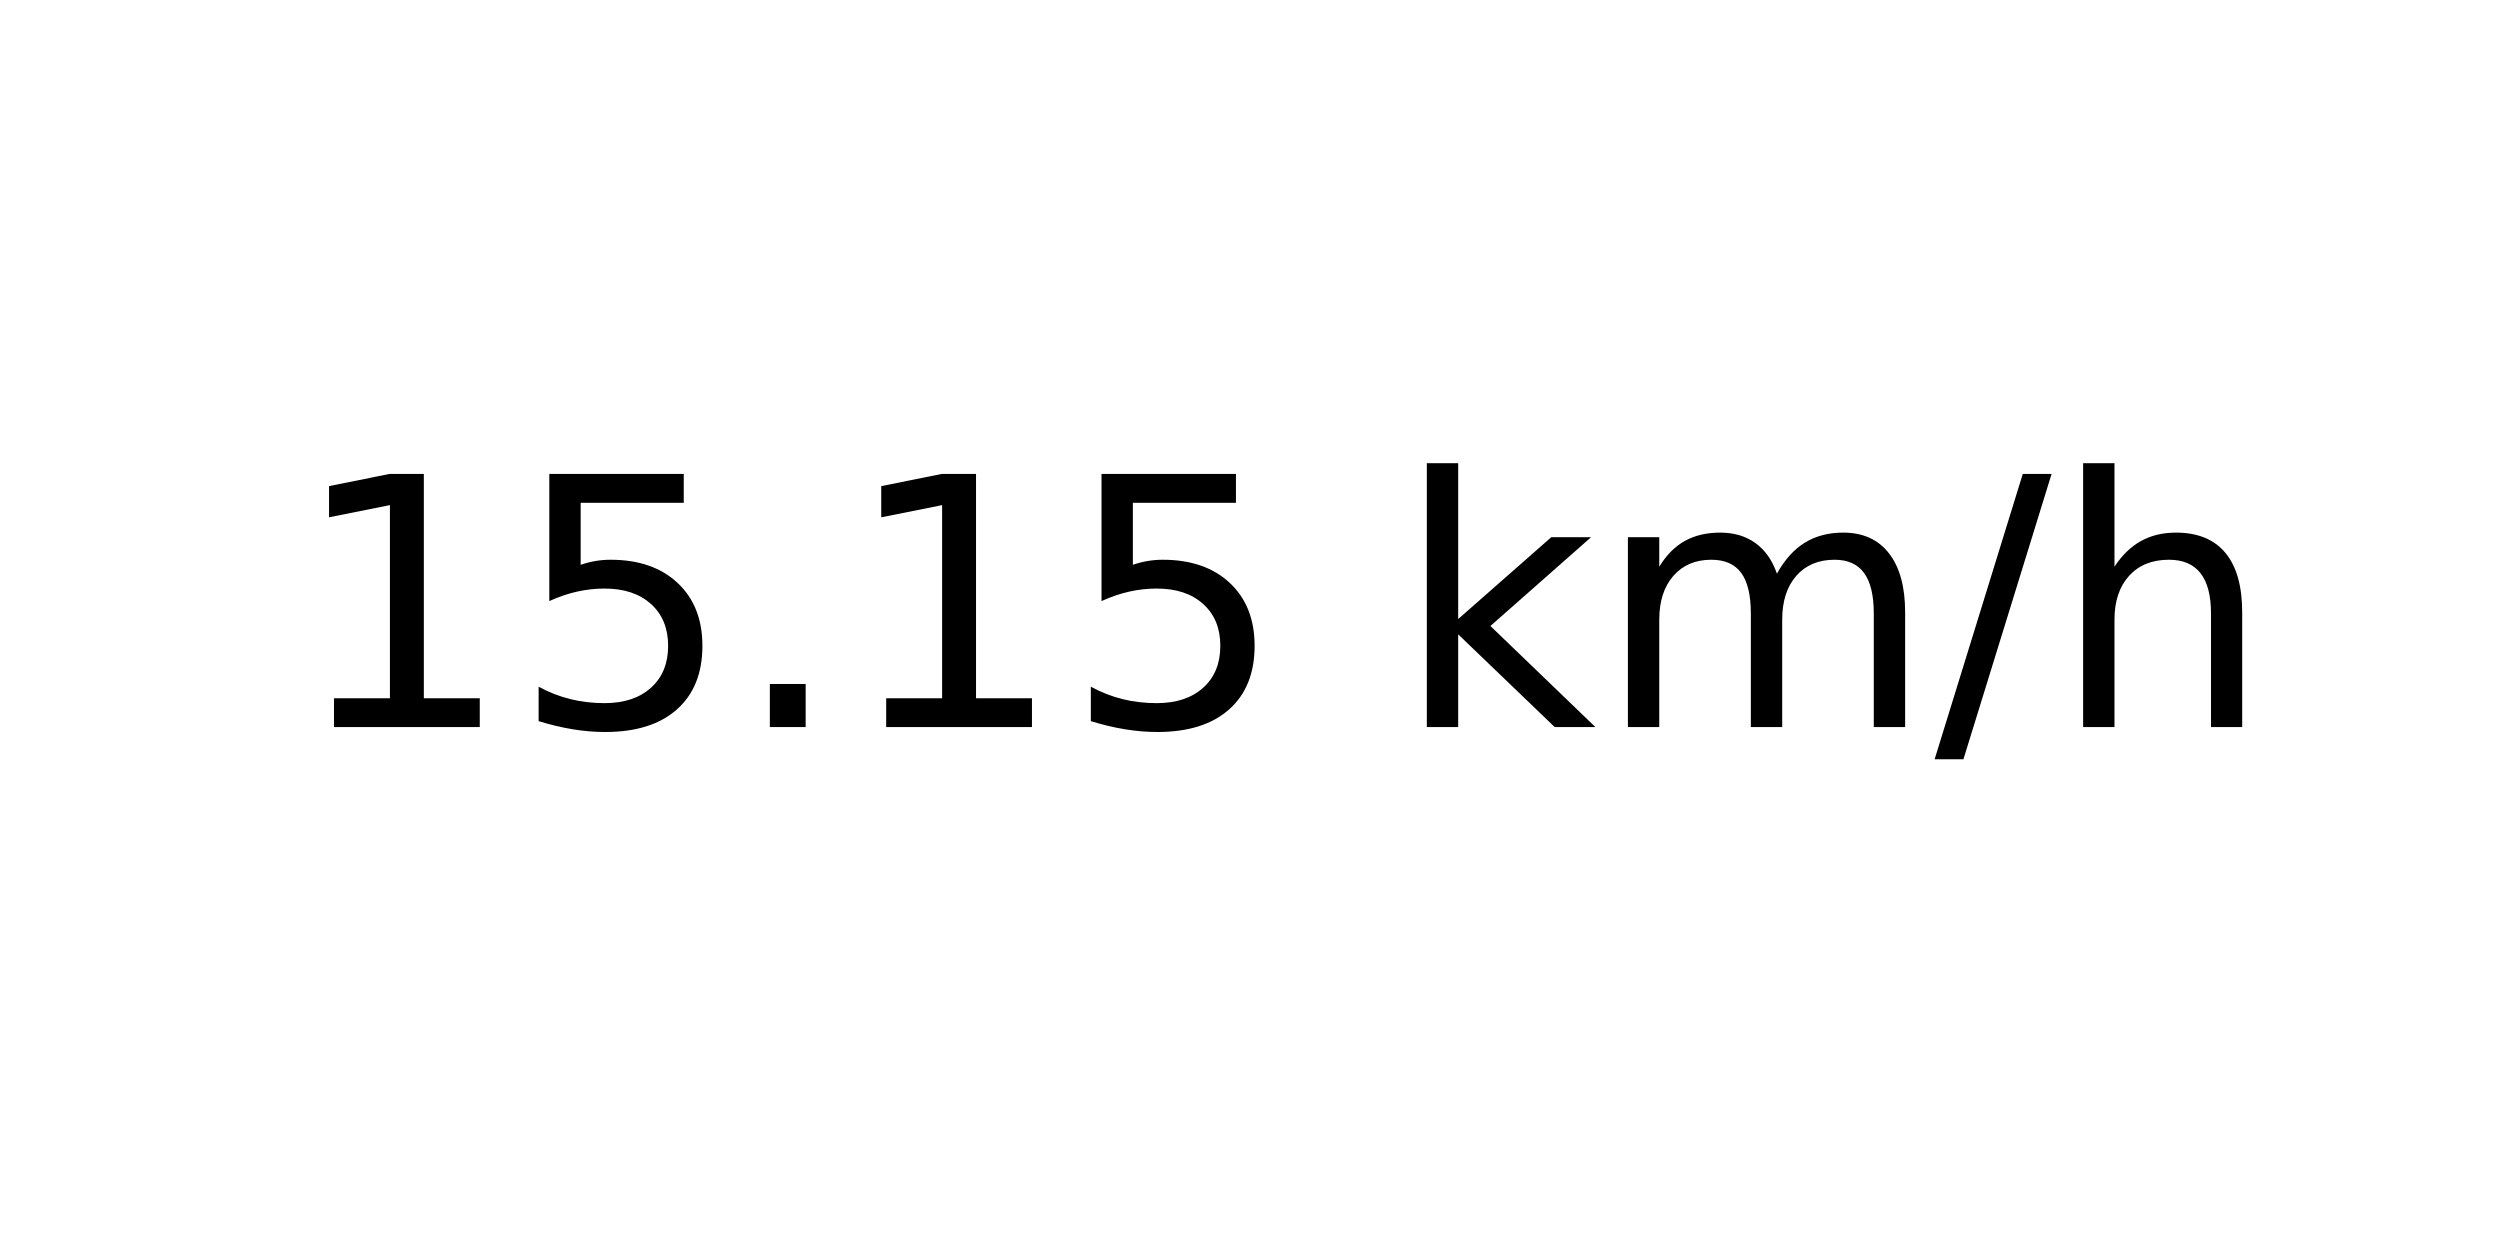
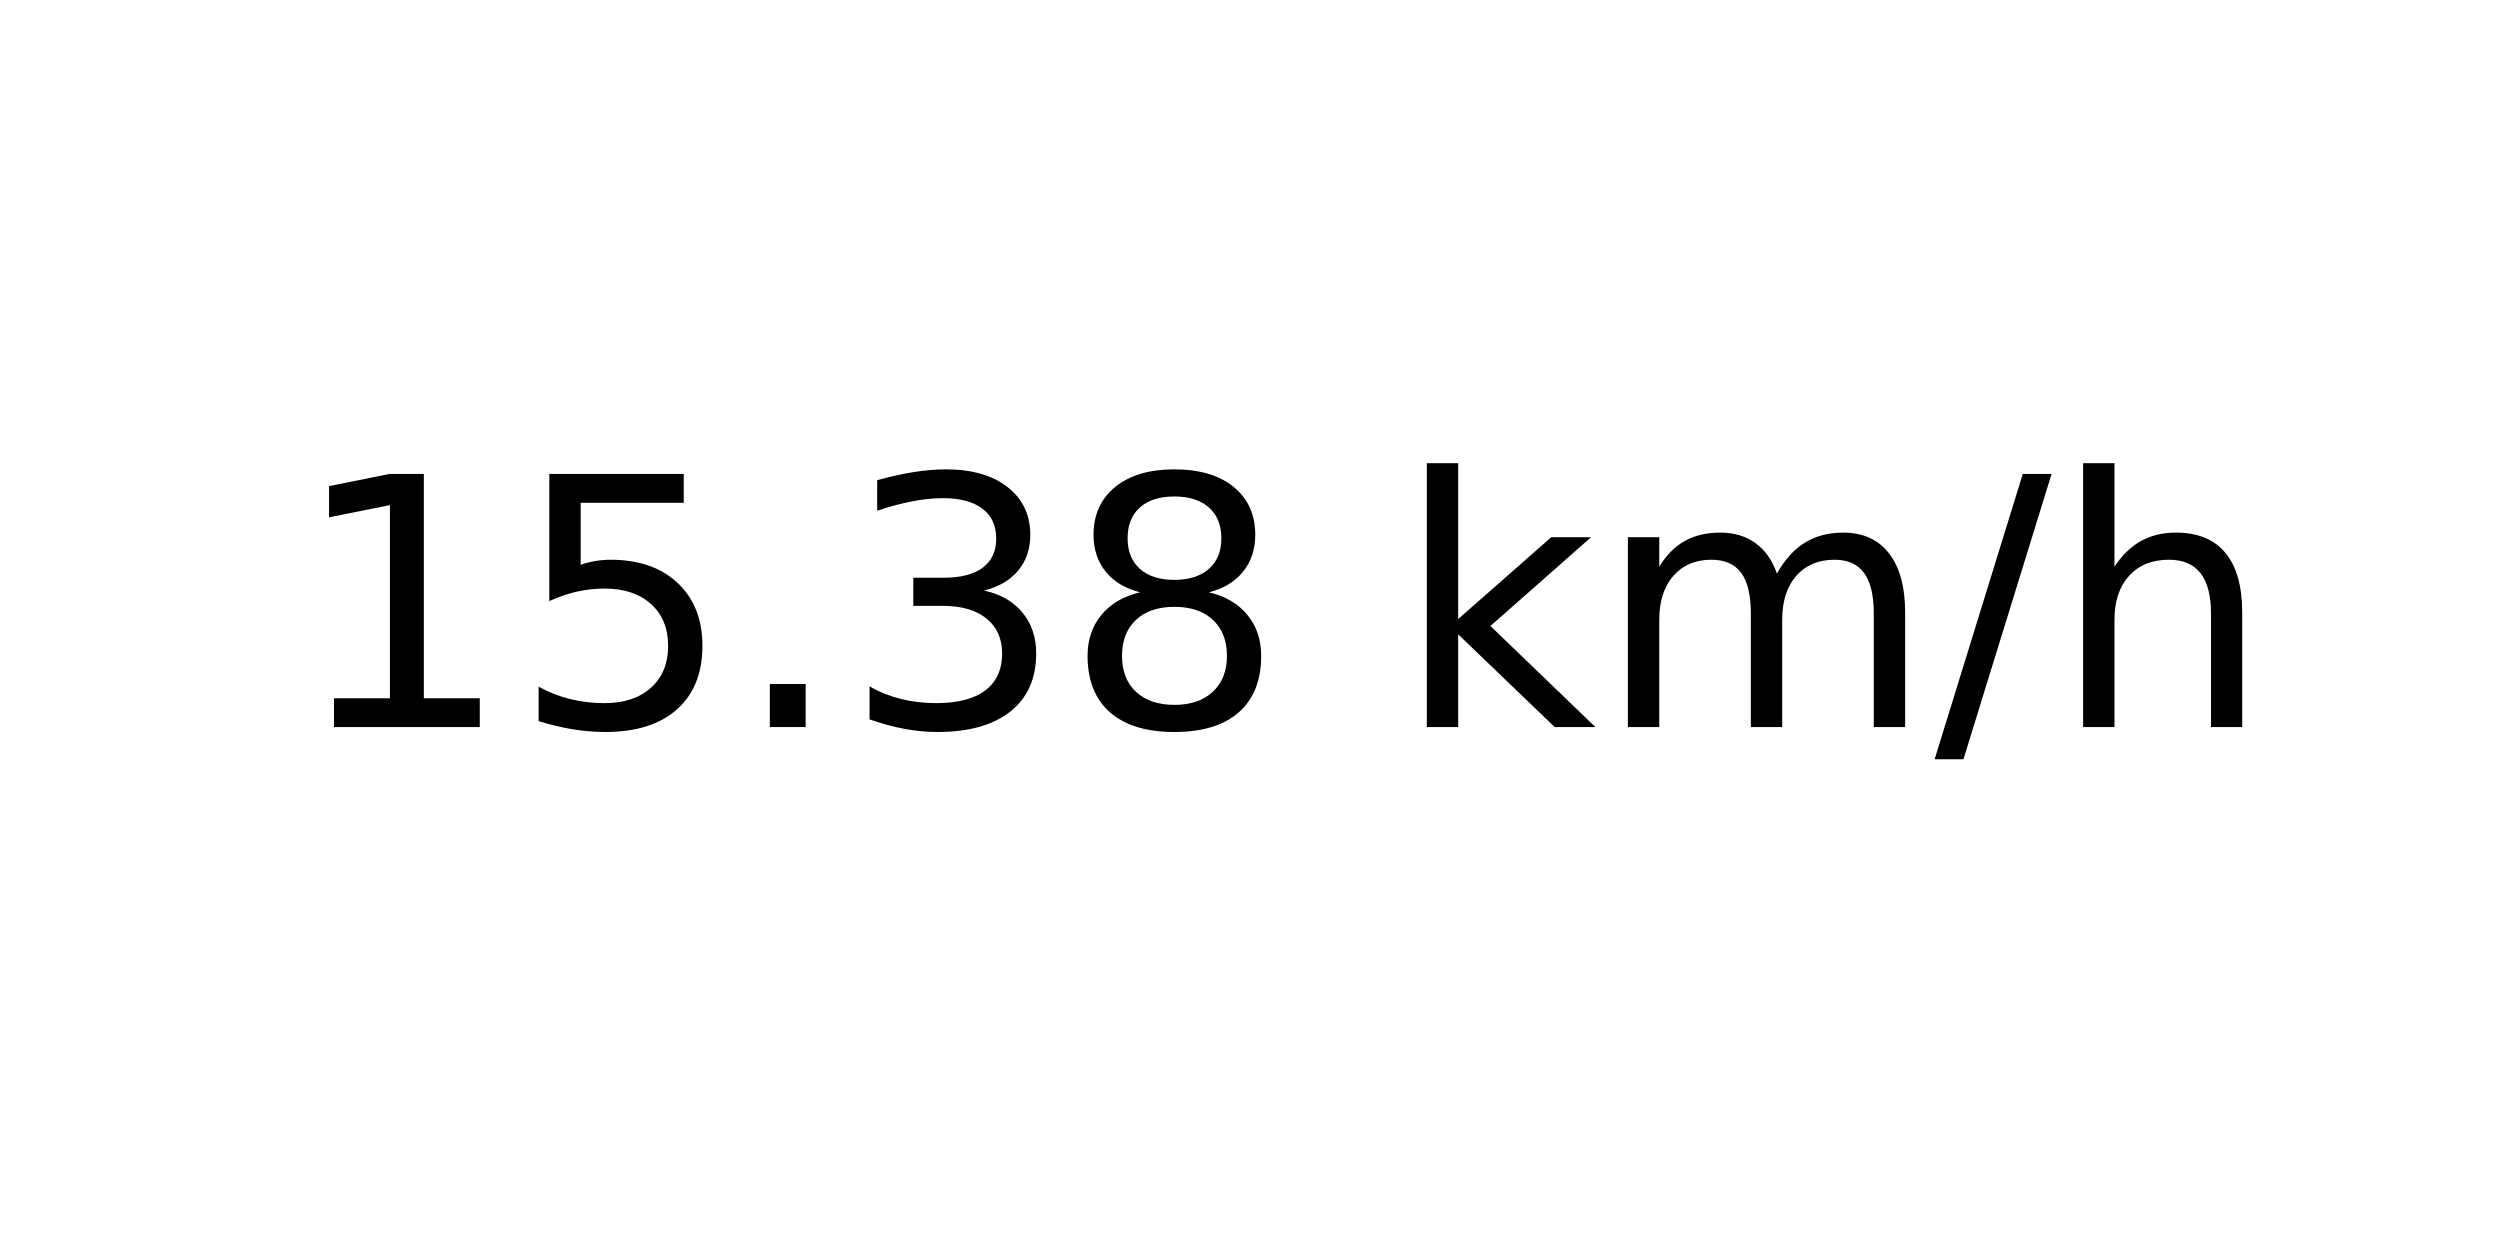
<svg xmlns="http://www.w3.org/2000/svg" xmlns:xlink="http://www.w3.org/1999/xlink" width="72pt" height="36pt" viewBox="0 0 72 36" version="1.1">
  <defs>
    <style type="text/css">*{stroke-linejoin: round; stroke-linecap: butt}</style>
  </defs>
  <g id="figure_1">
    <g id="axes_1">
      <g id="text_1">
        <g transform="translate(8.378125 20.93937) scale(0.1 -0.1)">
          <defs>
            <path id="DejaVuSans-31" d="M 794 531  L 1825 531  L 1825 4091  L 703 3866  L 703 4441  L 1819 4666  L 2450 4666  L 2450 531  L 3481 531  L 3481 0  L 794 0  L 794 531  z " transform="scale(0.015625)" />
            <path id="DejaVuSans-35" d="M 691 4666  L 3169 4666  L 3169 4134  L 1269 4134  L 1269 2991  Q 1406 3038 1543 3061  Q 1681 3084 1819 3084  Q 2600 3084 3056 2656  Q 3513 2228 3513 1497  Q 3513 744 3044 326  Q 2575 -91 1722 -91  Q 1428 -91 1123 -41  Q 819 9 494 109  L 494 744  Q 775 591 1075 516  Q 1375 441 1709 441  Q 2250 441 2565 725  Q 2881 1009 2881 1497  Q 2881 1984 2565 2268  Q 2250 2553 1709 2553  Q 1456 2553 1204 2497  Q 953 2441 691 2322  L 691 4666  z " transform="scale(0.015625)" />
            <path id="DejaVuSans-2e" d="M 684 794  L 1344 794  L 1344 0  L 684 0  L 684 794  z " transform="scale(0.015625)" />
+             <path id="DejaVuSans-33" d="M 2597 2516  Q 3050 2419 3304 2112  Q 3559 1806 3559 1356  Q 3559 666 3084 287  Q 2609 -91 1734 -91  Q 1441 -91 1130 -33  Q 819 25 488 141  L 488 750  Q 750 597 1062 519  Q 1375 441 1716 441  Q 2309 441 2620 675  Q 2931 909 2931 1356  Q 2931 1769 2642 2001  Q 2353 2234 1838 2234  L 1294 2234  L 1294 2753  L 1863 2753  Q 2328 2753 2575 2939  Q 2822 3125 2822 3475  Q 2822 3834 2567 4026  Q 2313 4219 1838 4219  Q 1578 4219 1281 4162  Q 984 4106 628 3988  L 628 4550  Q 988 4650 1302 4700  Q 1616 4750 1894 4750  Q 2613 4750 3031 4423  Q 3450 4097 3450 3541  Q 3450 3153 3228 2886  Q 3006 2619 2597 2516  z " transform="scale(0.015625)" />
+             <path id="DejaVuSans-38" d="M 2034 2216  Q 1584 2216 1326 1975  Q 1069 1734 1069 1313  Q 1069 891 1326 650  Q 1584 409 2034 409  Q 2484 409 2743 651  Q 3003 894 3003 1313  Q 3003 1734 2745 1975  Q 2488 2216 2034 2216  z M 1403 2484  Q 997 2584 770 2862  Q 544 3141 544 3541  Q 544 4100 942 4425  Q 1341 4750 2034 4750  Q 2731 4750 3128 4425  Q 3525 4100 3525 3541  Q 3525 3141 3298 2862  Q 3072 2584 2669 2484  Q 3125 2378 3379 2068  Q 3634 1759 3634 1313  Q 3634 634 3220 271  Q 2806 -91 2034 -91  Q 1263 -91 848 271  Q 434 634 434 1313  Q 434 1759 690 2068  Q 947 2378 1403 2484  z M 1172 3481  Q 1172 3119 1398 2916  Q 1625 2713 2034 2713  Q 2441 2713 2670 2916  Q 2900 3119 2900 3481  Q 2900 3844 2670 4047  Q 2441 4250 2034 4250  Q 1625 4250 1398 4047  Q 1172 3844 1172 3481  z " transform="scale(0.015625)" />
            <path id="DejaVuSans-20" transform="scale(0.015625)" />
            <path id="DejaVuSans-6b" d="M 581 4863  L 1159 4863  L 1159 1991  L 2875 3500  L 3609 3500  L 1753 1863  L 3688 0  L 2938 0  L 1159 1709  L 1159 0  L 581 0  L 581 4863  z " transform="scale(0.015625)" />
            <path id="DejaVuSans-6d" d="M 3328 2828  Q 3544 3216 3844 3400  Q 4144 3584 4550 3584  Q 5097 3584 5394 3201  Q 5691 2819 5691 2113  L 5691 0  L 5113 0  L 5113 2094  Q 5113 2597 4934 2840  Q 4756 3084 4391 3084  Q 3944 3084 3684 2787  Q 3425 2491 3425 1978  L 3425 0  L 2847 0  L 2847 2094  Q 2847 2600 2669 2842  Q 2491 3084 2119 3084  Q 1678 3084 1418 2786  Q 1159 2488 1159 1978  L 1159 0  L 581 0  L 581 3500  L 1159 3500  L 1159 2956  Q 1356 3278 1631 3431  Q 1906 3584 2284 3584  Q 2666 3584 2933 3390  Q 3200 3197 3328 2828  z " transform="scale(0.015625)" />
            <path id="DejaVuSans-2f" d="M 1625 4666  L 2156 4666  L 531 -594  L 0 -594  L 1625 4666  z " transform="scale(0.015625)" />
            <path id="DejaVuSans-68" d="M 3513 2113  L 3513 0  L 2938 0  L 2938 2094  Q 2938 2591 2744 2837  Q 2550 3084 2163 3084  Q 1697 3084 1428 2787  Q 1159 2491 1159 1978  L 1159 0  L 581 0  L 581 4863  L 1159 4863  L 1159 2956  Q 1366 3272 1645 3428  Q 1925 3584 2291 3584  Q 2894 3584 3203 3211  Q 3513 2838 3513 2113  z " transform="scale(0.015625)" />
          </defs>
          <use xlink:href="#DejaVuSans-31" />
          <use xlink:href="#DejaVuSans-35" x="63.623" />
          <use xlink:href="#DejaVuSans-2e" x="127.246" />
-           <use xlink:href="#DejaVuSans-31" x="159.033" />
-           <use xlink:href="#DejaVuSans-35" x="222.656" />
+           <use xlink:href="#DejaVuSans-33" x="159.033" />
+           <use xlink:href="#DejaVuSans-38" x="222.656" />
          <use xlink:href="#DejaVuSans-20" x="286.279" />
          <use xlink:href="#DejaVuSans-6b" x="318.066" />
          <use xlink:href="#DejaVuSans-6d" x="375.977" />
          <use xlink:href="#DejaVuSans-2f" x="473.389" />
          <use xlink:href="#DejaVuSans-68" x="507.08" />
        </g>
      </g>
    </g>
  </g>
</svg>
